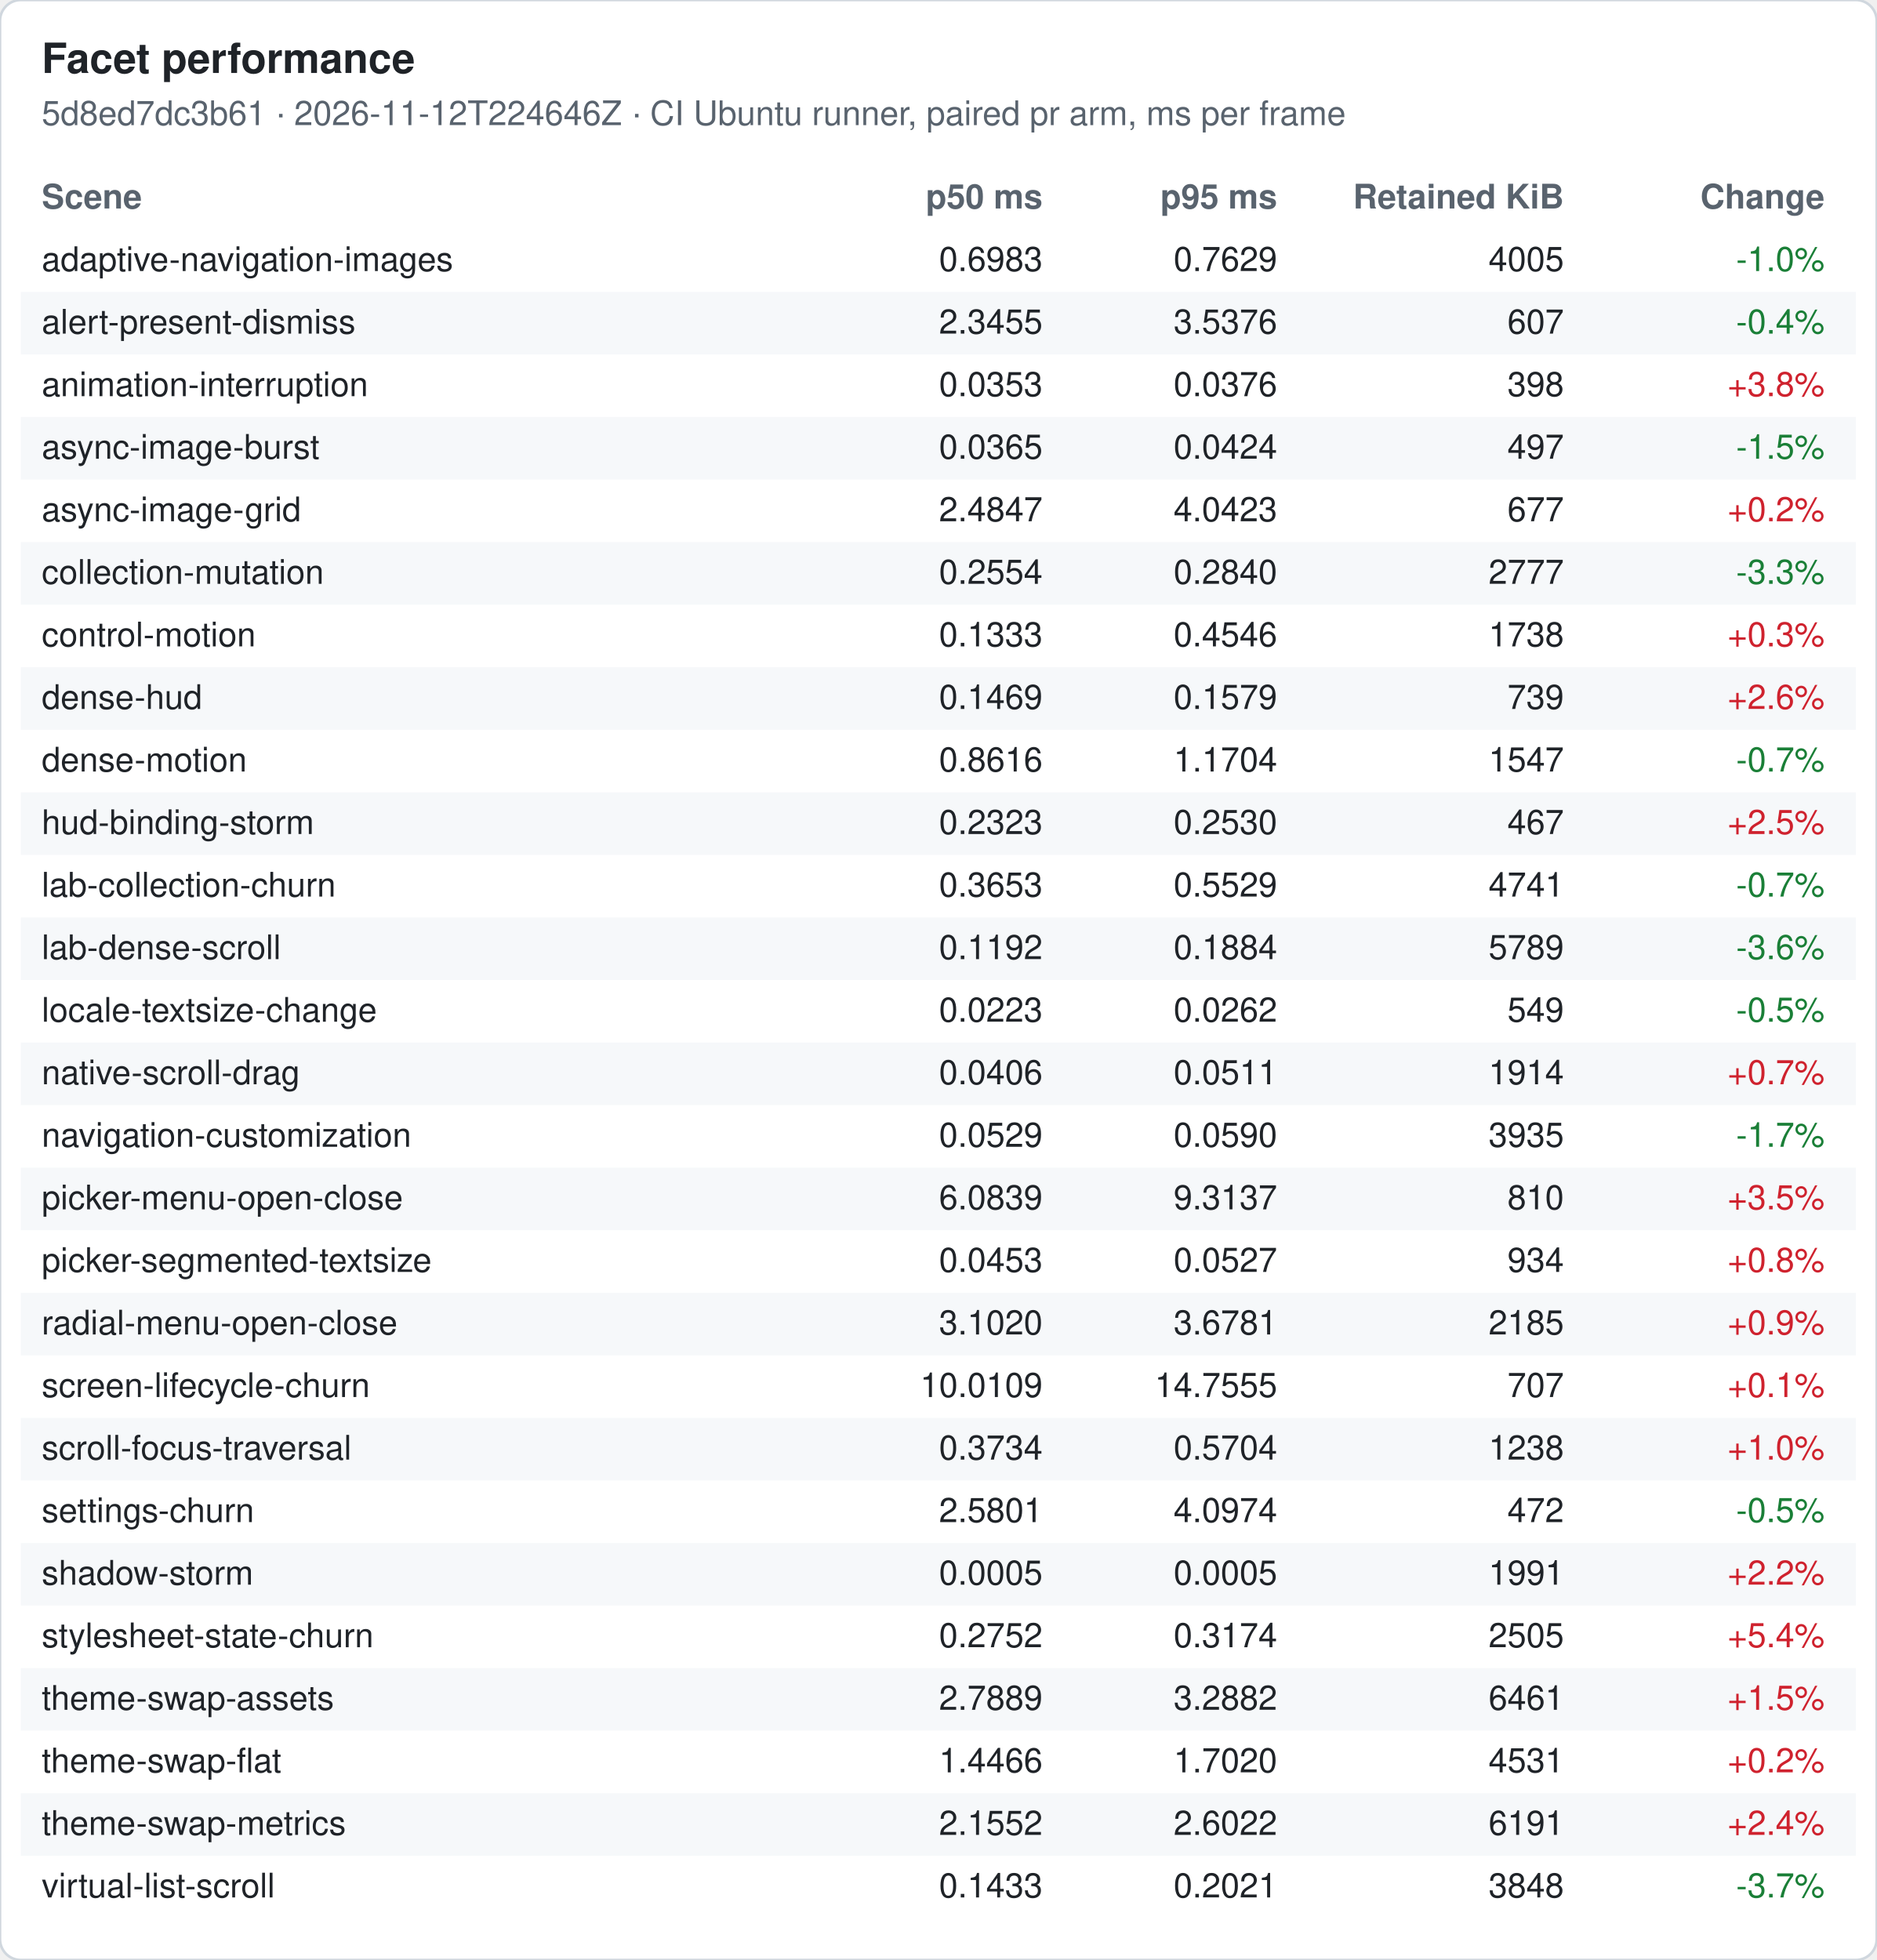
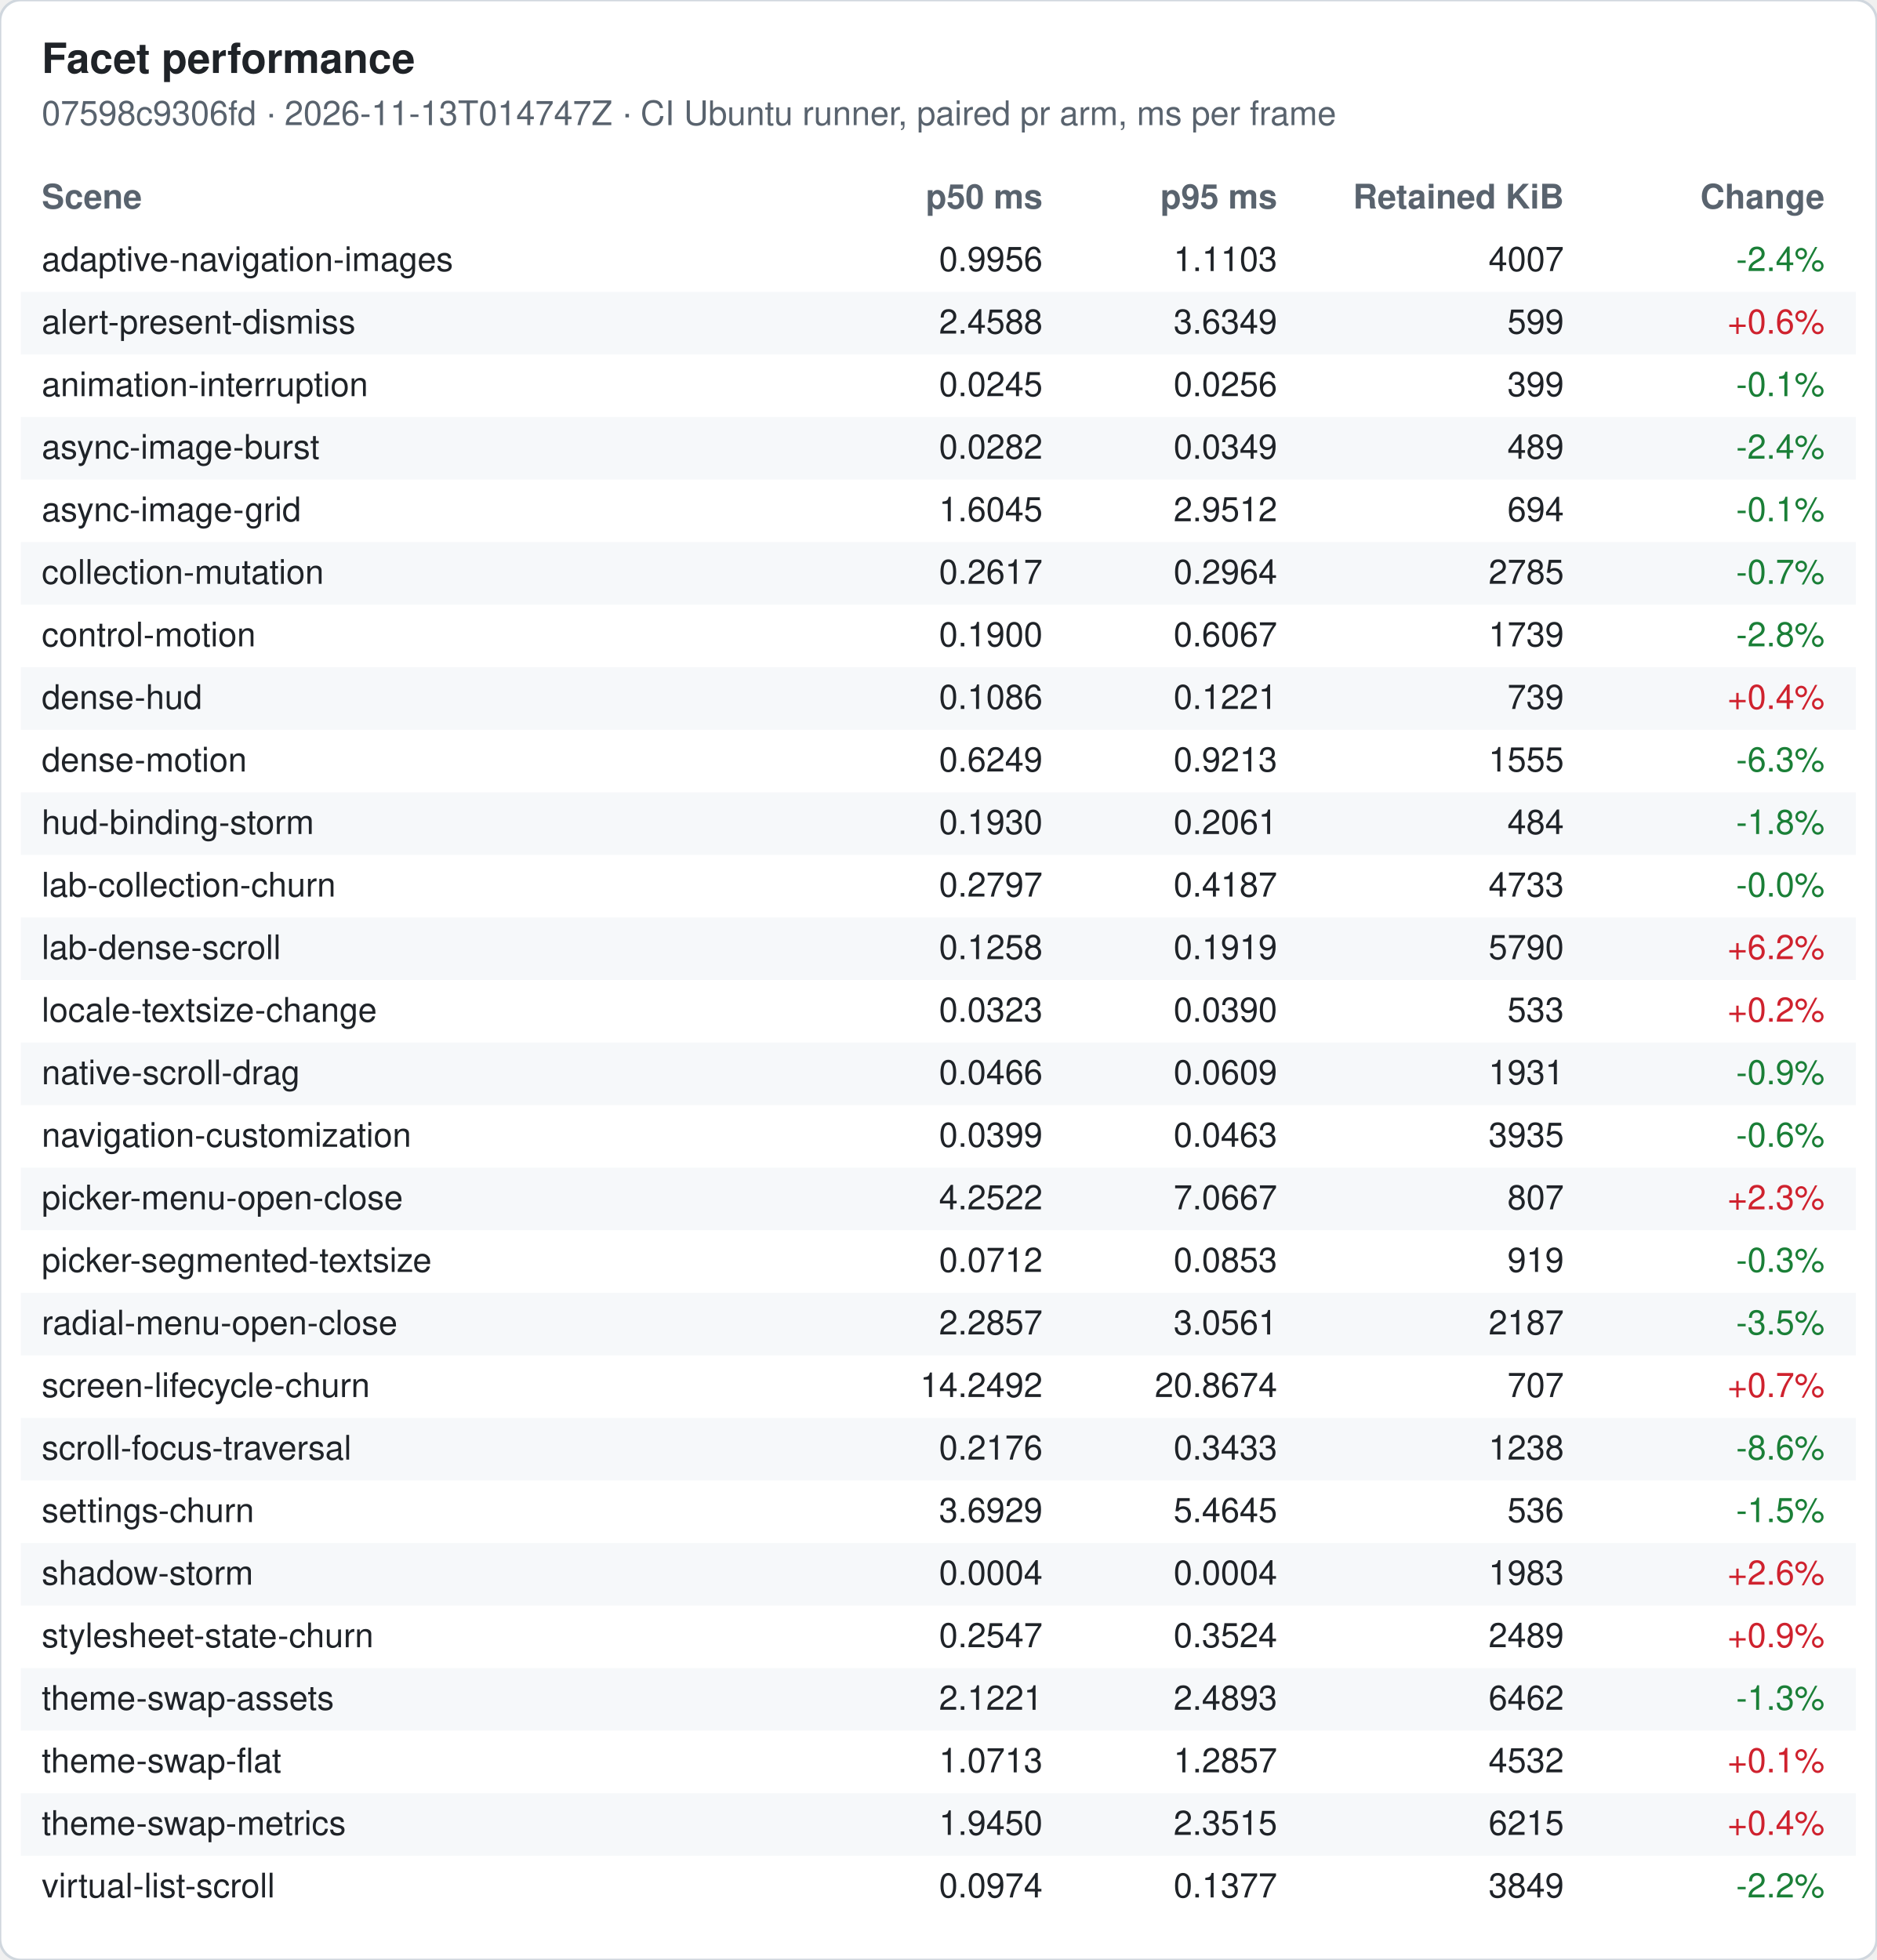
<svg xmlns="http://www.w3.org/2000/svg" width="720" height="752" viewBox="0 0 720 752" font-family="-apple-system, Segoe UI, Helvetica, Arial, sans-serif" font-size="13">
  <rect width="720" height="752" rx="8" fill="#ffffff" stroke="#d0d7de" />
  <text x="16" y="28" font-size="16" font-weight="600" fill="#1f2328">Facet performance</text>
-   <text x="16" y="48" fill="#59636e">5d8ed7dc3b61 · 2026-11-12T224646Z · CI Ubuntu runner, paired pr arm, ms per frame</text>
+   <text x="16" y="48" fill="#59636e">07598c9306fd · 2026-11-13T014747Z · CI Ubuntu runner, paired pr arm, ms per frame</text>
  <text x="16" y="80" font-weight="600" fill="#59636e">Scene</text>
  <text x="400" y="80" font-weight="600" fill="#59636e" text-anchor="end">p50 ms</text>
  <text x="490" y="80" font-weight="600" fill="#59636e" text-anchor="end">p95 ms</text>
  <text x="600" y="80" font-weight="600" fill="#59636e" text-anchor="end">Retained KiB</text>
  <text x="700" y="80" font-weight="600" fill="#59636e" text-anchor="end">Change</text>
  <text x="16" y="104" fill="#1f2328">adaptive-navigation-images</text>
-   <text x="400" y="104" fill="#1f2328" text-anchor="end">0.6983</text>
-   <text x="490" y="104" fill="#1f2328" text-anchor="end">0.7629</text>
-   <text x="600" y="104" fill="#1f2328" text-anchor="end">4005</text>
-   <text x="700" y="104" fill="#1a7f37" text-anchor="end">-1.0%</text>
+   <text x="400" y="104" fill="#1f2328" text-anchor="end">0.9956</text>
+   <text x="490" y="104" fill="#1f2328" text-anchor="end">1.1103</text>
+   <text x="600" y="104" fill="#1f2328" text-anchor="end">4007</text>
+   <text x="700" y="104" fill="#1a7f37" text-anchor="end">-2.4%</text>
  <rect x="8" y="112" width="704" height="24" fill="#f6f8fa" />
  <text x="16" y="128" fill="#1f2328">alert-present-dismiss</text>
-   <text x="400" y="128" fill="#1f2328" text-anchor="end">2.3455</text>
-   <text x="490" y="128" fill="#1f2328" text-anchor="end">3.5376</text>
-   <text x="600" y="128" fill="#1f2328" text-anchor="end">607</text>
-   <text x="700" y="128" fill="#1a7f37" text-anchor="end">-0.4%</text>
+   <text x="400" y="128" fill="#1f2328" text-anchor="end">2.4588</text>
+   <text x="490" y="128" fill="#1f2328" text-anchor="end">3.6349</text>
+   <text x="600" y="128" fill="#1f2328" text-anchor="end">599</text>
+   <text x="700" y="128" fill="#cf222e" text-anchor="end">+0.6%</text>
  <text x="16" y="152" fill="#1f2328">animation-interruption</text>
-   <text x="400" y="152" fill="#1f2328" text-anchor="end">0.0353</text>
-   <text x="490" y="152" fill="#1f2328" text-anchor="end">0.0376</text>
-   <text x="600" y="152" fill="#1f2328" text-anchor="end">398</text>
-   <text x="700" y="152" fill="#cf222e" text-anchor="end">+3.8%</text>
+   <text x="400" y="152" fill="#1f2328" text-anchor="end">0.0245</text>
+   <text x="490" y="152" fill="#1f2328" text-anchor="end">0.0256</text>
+   <text x="600" y="152" fill="#1f2328" text-anchor="end">399</text>
+   <text x="700" y="152" fill="#1a7f37" text-anchor="end">-0.1%</text>
  <rect x="8" y="160" width="704" height="24" fill="#f6f8fa" />
  <text x="16" y="176" fill="#1f2328">async-image-burst</text>
-   <text x="400" y="176" fill="#1f2328" text-anchor="end">0.0365</text>
-   <text x="490" y="176" fill="#1f2328" text-anchor="end">0.0424</text>
-   <text x="600" y="176" fill="#1f2328" text-anchor="end">497</text>
-   <text x="700" y="176" fill="#1a7f37" text-anchor="end">-1.5%</text>
+   <text x="400" y="176" fill="#1f2328" text-anchor="end">0.0282</text>
+   <text x="490" y="176" fill="#1f2328" text-anchor="end">0.0349</text>
+   <text x="600" y="176" fill="#1f2328" text-anchor="end">489</text>
+   <text x="700" y="176" fill="#1a7f37" text-anchor="end">-2.4%</text>
  <text x="16" y="200" fill="#1f2328">async-image-grid</text>
-   <text x="400" y="200" fill="#1f2328" text-anchor="end">2.4847</text>
-   <text x="490" y="200" fill="#1f2328" text-anchor="end">4.0423</text>
-   <text x="600" y="200" fill="#1f2328" text-anchor="end">677</text>
-   <text x="700" y="200" fill="#cf222e" text-anchor="end">+0.2%</text>
+   <text x="400" y="200" fill="#1f2328" text-anchor="end">1.6045</text>
+   <text x="490" y="200" fill="#1f2328" text-anchor="end">2.9512</text>
+   <text x="600" y="200" fill="#1f2328" text-anchor="end">694</text>
+   <text x="700" y="200" fill="#1a7f37" text-anchor="end">-0.1%</text>
  <rect x="8" y="208" width="704" height="24" fill="#f6f8fa" />
  <text x="16" y="224" fill="#1f2328">collection-mutation</text>
-   <text x="400" y="224" fill="#1f2328" text-anchor="end">0.2554</text>
-   <text x="490" y="224" fill="#1f2328" text-anchor="end">0.2840</text>
-   <text x="600" y="224" fill="#1f2328" text-anchor="end">2777</text>
-   <text x="700" y="224" fill="#1a7f37" text-anchor="end">-3.3%</text>
+   <text x="400" y="224" fill="#1f2328" text-anchor="end">0.2617</text>
+   <text x="490" y="224" fill="#1f2328" text-anchor="end">0.2964</text>
+   <text x="600" y="224" fill="#1f2328" text-anchor="end">2785</text>
+   <text x="700" y="224" fill="#1a7f37" text-anchor="end">-0.7%</text>
  <text x="16" y="248" fill="#1f2328">control-motion</text>
-   <text x="400" y="248" fill="#1f2328" text-anchor="end">0.1333</text>
-   <text x="490" y="248" fill="#1f2328" text-anchor="end">0.4546</text>
-   <text x="600" y="248" fill="#1f2328" text-anchor="end">1738</text>
-   <text x="700" y="248" fill="#cf222e" text-anchor="end">+0.3%</text>
+   <text x="400" y="248" fill="#1f2328" text-anchor="end">0.1900</text>
+   <text x="490" y="248" fill="#1f2328" text-anchor="end">0.6067</text>
+   <text x="600" y="248" fill="#1f2328" text-anchor="end">1739</text>
+   <text x="700" y="248" fill="#1a7f37" text-anchor="end">-2.8%</text>
  <rect x="8" y="256" width="704" height="24" fill="#f6f8fa" />
  <text x="16" y="272" fill="#1f2328">dense-hud</text>
-   <text x="400" y="272" fill="#1f2328" text-anchor="end">0.1469</text>
-   <text x="490" y="272" fill="#1f2328" text-anchor="end">0.1579</text>
+   <text x="400" y="272" fill="#1f2328" text-anchor="end">0.1086</text>
+   <text x="490" y="272" fill="#1f2328" text-anchor="end">0.1221</text>
  <text x="600" y="272" fill="#1f2328" text-anchor="end">739</text>
-   <text x="700" y="272" fill="#cf222e" text-anchor="end">+2.6%</text>
+   <text x="700" y="272" fill="#cf222e" text-anchor="end">+0.4%</text>
  <text x="16" y="296" fill="#1f2328">dense-motion</text>
-   <text x="400" y="296" fill="#1f2328" text-anchor="end">0.8616</text>
-   <text x="490" y="296" fill="#1f2328" text-anchor="end">1.1704</text>
-   <text x="600" y="296" fill="#1f2328" text-anchor="end">1547</text>
-   <text x="700" y="296" fill="#1a7f37" text-anchor="end">-0.7%</text>
+   <text x="400" y="296" fill="#1f2328" text-anchor="end">0.6249</text>
+   <text x="490" y="296" fill="#1f2328" text-anchor="end">0.9213</text>
+   <text x="600" y="296" fill="#1f2328" text-anchor="end">1555</text>
+   <text x="700" y="296" fill="#1a7f37" text-anchor="end">-6.3%</text>
  <rect x="8" y="304" width="704" height="24" fill="#f6f8fa" />
  <text x="16" y="320" fill="#1f2328">hud-binding-storm</text>
-   <text x="400" y="320" fill="#1f2328" text-anchor="end">0.2323</text>
-   <text x="490" y="320" fill="#1f2328" text-anchor="end">0.2530</text>
-   <text x="600" y="320" fill="#1f2328" text-anchor="end">467</text>
-   <text x="700" y="320" fill="#cf222e" text-anchor="end">+2.5%</text>
+   <text x="400" y="320" fill="#1f2328" text-anchor="end">0.1930</text>
+   <text x="490" y="320" fill="#1f2328" text-anchor="end">0.2061</text>
+   <text x="600" y="320" fill="#1f2328" text-anchor="end">484</text>
+   <text x="700" y="320" fill="#1a7f37" text-anchor="end">-1.8%</text>
  <text x="16" y="344" fill="#1f2328">lab-collection-churn</text>
-   <text x="400" y="344" fill="#1f2328" text-anchor="end">0.3653</text>
-   <text x="490" y="344" fill="#1f2328" text-anchor="end">0.5529</text>
-   <text x="600" y="344" fill="#1f2328" text-anchor="end">4741</text>
-   <text x="700" y="344" fill="#1a7f37" text-anchor="end">-0.7%</text>
+   <text x="400" y="344" fill="#1f2328" text-anchor="end">0.2797</text>
+   <text x="490" y="344" fill="#1f2328" text-anchor="end">0.4187</text>
+   <text x="600" y="344" fill="#1f2328" text-anchor="end">4733</text>
+   <text x="700" y="344" fill="#1a7f37" text-anchor="end">-0.0%</text>
  <rect x="8" y="352" width="704" height="24" fill="#f6f8fa" />
  <text x="16" y="368" fill="#1f2328">lab-dense-scroll</text>
-   <text x="400" y="368" fill="#1f2328" text-anchor="end">0.1192</text>
-   <text x="490" y="368" fill="#1f2328" text-anchor="end">0.1884</text>
-   <text x="600" y="368" fill="#1f2328" text-anchor="end">5789</text>
-   <text x="700" y="368" fill="#1a7f37" text-anchor="end">-3.6%</text>
+   <text x="400" y="368" fill="#1f2328" text-anchor="end">0.1258</text>
+   <text x="490" y="368" fill="#1f2328" text-anchor="end">0.1919</text>
+   <text x="600" y="368" fill="#1f2328" text-anchor="end">5790</text>
+   <text x="700" y="368" fill="#cf222e" text-anchor="end">+6.2%</text>
  <text x="16" y="392" fill="#1f2328">locale-textsize-change</text>
-   <text x="400" y="392" fill="#1f2328" text-anchor="end">0.0223</text>
-   <text x="490" y="392" fill="#1f2328" text-anchor="end">0.0262</text>
-   <text x="600" y="392" fill="#1f2328" text-anchor="end">549</text>
-   <text x="700" y="392" fill="#1a7f37" text-anchor="end">-0.5%</text>
+   <text x="400" y="392" fill="#1f2328" text-anchor="end">0.0323</text>
+   <text x="490" y="392" fill="#1f2328" text-anchor="end">0.0390</text>
+   <text x="600" y="392" fill="#1f2328" text-anchor="end">533</text>
+   <text x="700" y="392" fill="#cf222e" text-anchor="end">+0.2%</text>
  <rect x="8" y="400" width="704" height="24" fill="#f6f8fa" />
  <text x="16" y="416" fill="#1f2328">native-scroll-drag</text>
-   <text x="400" y="416" fill="#1f2328" text-anchor="end">0.0406</text>
-   <text x="490" y="416" fill="#1f2328" text-anchor="end">0.0511</text>
-   <text x="600" y="416" fill="#1f2328" text-anchor="end">1914</text>
-   <text x="700" y="416" fill="#cf222e" text-anchor="end">+0.7%</text>
+   <text x="400" y="416" fill="#1f2328" text-anchor="end">0.0466</text>
+   <text x="490" y="416" fill="#1f2328" text-anchor="end">0.0609</text>
+   <text x="600" y="416" fill="#1f2328" text-anchor="end">1931</text>
+   <text x="700" y="416" fill="#1a7f37" text-anchor="end">-0.9%</text>
  <text x="16" y="440" fill="#1f2328">navigation-customization</text>
-   <text x="400" y="440" fill="#1f2328" text-anchor="end">0.0529</text>
-   <text x="490" y="440" fill="#1f2328" text-anchor="end">0.0590</text>
+   <text x="400" y="440" fill="#1f2328" text-anchor="end">0.0399</text>
+   <text x="490" y="440" fill="#1f2328" text-anchor="end">0.0463</text>
  <text x="600" y="440" fill="#1f2328" text-anchor="end">3935</text>
-   <text x="700" y="440" fill="#1a7f37" text-anchor="end">-1.7%</text>
+   <text x="700" y="440" fill="#1a7f37" text-anchor="end">-0.6%</text>
  <rect x="8" y="448" width="704" height="24" fill="#f6f8fa" />
  <text x="16" y="464" fill="#1f2328">picker-menu-open-close</text>
-   <text x="400" y="464" fill="#1f2328" text-anchor="end">6.0839</text>
-   <text x="490" y="464" fill="#1f2328" text-anchor="end">9.3137</text>
-   <text x="600" y="464" fill="#1f2328" text-anchor="end">810</text>
-   <text x="700" y="464" fill="#cf222e" text-anchor="end">+3.5%</text>
+   <text x="400" y="464" fill="#1f2328" text-anchor="end">4.2522</text>
+   <text x="490" y="464" fill="#1f2328" text-anchor="end">7.0667</text>
+   <text x="600" y="464" fill="#1f2328" text-anchor="end">807</text>
+   <text x="700" y="464" fill="#cf222e" text-anchor="end">+2.3%</text>
  <text x="16" y="488" fill="#1f2328">picker-segmented-textsize</text>
-   <text x="400" y="488" fill="#1f2328" text-anchor="end">0.0453</text>
-   <text x="490" y="488" fill="#1f2328" text-anchor="end">0.0527</text>
-   <text x="600" y="488" fill="#1f2328" text-anchor="end">934</text>
-   <text x="700" y="488" fill="#cf222e" text-anchor="end">+0.8%</text>
+   <text x="400" y="488" fill="#1f2328" text-anchor="end">0.0712</text>
+   <text x="490" y="488" fill="#1f2328" text-anchor="end">0.0853</text>
+   <text x="600" y="488" fill="#1f2328" text-anchor="end">919</text>
+   <text x="700" y="488" fill="#1a7f37" text-anchor="end">-0.3%</text>
  <rect x="8" y="496" width="704" height="24" fill="#f6f8fa" />
  <text x="16" y="512" fill="#1f2328">radial-menu-open-close</text>
-   <text x="400" y="512" fill="#1f2328" text-anchor="end">3.1020</text>
-   <text x="490" y="512" fill="#1f2328" text-anchor="end">3.6781</text>
-   <text x="600" y="512" fill="#1f2328" text-anchor="end">2185</text>
-   <text x="700" y="512" fill="#cf222e" text-anchor="end">+0.9%</text>
+   <text x="400" y="512" fill="#1f2328" text-anchor="end">2.2857</text>
+   <text x="490" y="512" fill="#1f2328" text-anchor="end">3.0561</text>
+   <text x="600" y="512" fill="#1f2328" text-anchor="end">2187</text>
+   <text x="700" y="512" fill="#1a7f37" text-anchor="end">-3.5%</text>
  <text x="16" y="536" fill="#1f2328">screen-lifecycle-churn</text>
-   <text x="400" y="536" fill="#1f2328" text-anchor="end">10.0109</text>
-   <text x="490" y="536" fill="#1f2328" text-anchor="end">14.7555</text>
+   <text x="400" y="536" fill="#1f2328" text-anchor="end">14.2492</text>
+   <text x="490" y="536" fill="#1f2328" text-anchor="end">20.8674</text>
  <text x="600" y="536" fill="#1f2328" text-anchor="end">707</text>
-   <text x="700" y="536" fill="#cf222e" text-anchor="end">+0.1%</text>
+   <text x="700" y="536" fill="#cf222e" text-anchor="end">+0.7%</text>
  <rect x="8" y="544" width="704" height="24" fill="#f6f8fa" />
  <text x="16" y="560" fill="#1f2328">scroll-focus-traversal</text>
-   <text x="400" y="560" fill="#1f2328" text-anchor="end">0.3734</text>
-   <text x="490" y="560" fill="#1f2328" text-anchor="end">0.5704</text>
+   <text x="400" y="560" fill="#1f2328" text-anchor="end">0.2176</text>
+   <text x="490" y="560" fill="#1f2328" text-anchor="end">0.3433</text>
  <text x="600" y="560" fill="#1f2328" text-anchor="end">1238</text>
-   <text x="700" y="560" fill="#cf222e" text-anchor="end">+1.0%</text>
+   <text x="700" y="560" fill="#1a7f37" text-anchor="end">-8.6%</text>
  <text x="16" y="584" fill="#1f2328">settings-churn</text>
-   <text x="400" y="584" fill="#1f2328" text-anchor="end">2.5801</text>
-   <text x="490" y="584" fill="#1f2328" text-anchor="end">4.0974</text>
-   <text x="600" y="584" fill="#1f2328" text-anchor="end">472</text>
-   <text x="700" y="584" fill="#1a7f37" text-anchor="end">-0.5%</text>
+   <text x="400" y="584" fill="#1f2328" text-anchor="end">3.6929</text>
+   <text x="490" y="584" fill="#1f2328" text-anchor="end">5.4645</text>
+   <text x="600" y="584" fill="#1f2328" text-anchor="end">536</text>
+   <text x="700" y="584" fill="#1a7f37" text-anchor="end">-1.5%</text>
  <rect x="8" y="592" width="704" height="24" fill="#f6f8fa" />
  <text x="16" y="608" fill="#1f2328">shadow-storm</text>
-   <text x="400" y="608" fill="#1f2328" text-anchor="end">0.0005</text>
-   <text x="490" y="608" fill="#1f2328" text-anchor="end">0.0005</text>
-   <text x="600" y="608" fill="#1f2328" text-anchor="end">1991</text>
-   <text x="700" y="608" fill="#cf222e" text-anchor="end">+2.2%</text>
+   <text x="400" y="608" fill="#1f2328" text-anchor="end">0.0004</text>
+   <text x="490" y="608" fill="#1f2328" text-anchor="end">0.0004</text>
+   <text x="600" y="608" fill="#1f2328" text-anchor="end">1983</text>
+   <text x="700" y="608" fill="#cf222e" text-anchor="end">+2.6%</text>
  <text x="16" y="632" fill="#1f2328">stylesheet-state-churn</text>
-   <text x="400" y="632" fill="#1f2328" text-anchor="end">0.2752</text>
-   <text x="490" y="632" fill="#1f2328" text-anchor="end">0.3174</text>
-   <text x="600" y="632" fill="#1f2328" text-anchor="end">2505</text>
-   <text x="700" y="632" fill="#cf222e" text-anchor="end">+5.4%</text>
+   <text x="400" y="632" fill="#1f2328" text-anchor="end">0.2547</text>
+   <text x="490" y="632" fill="#1f2328" text-anchor="end">0.3524</text>
+   <text x="600" y="632" fill="#1f2328" text-anchor="end">2489</text>
+   <text x="700" y="632" fill="#cf222e" text-anchor="end">+0.9%</text>
  <rect x="8" y="640" width="704" height="24" fill="#f6f8fa" />
  <text x="16" y="656" fill="#1f2328">theme-swap-assets</text>
-   <text x="400" y="656" fill="#1f2328" text-anchor="end">2.7889</text>
-   <text x="490" y="656" fill="#1f2328" text-anchor="end">3.2882</text>
-   <text x="600" y="656" fill="#1f2328" text-anchor="end">6461</text>
-   <text x="700" y="656" fill="#cf222e" text-anchor="end">+1.5%</text>
+   <text x="400" y="656" fill="#1f2328" text-anchor="end">2.1221</text>
+   <text x="490" y="656" fill="#1f2328" text-anchor="end">2.4893</text>
+   <text x="600" y="656" fill="#1f2328" text-anchor="end">6462</text>
+   <text x="700" y="656" fill="#1a7f37" text-anchor="end">-1.3%</text>
  <text x="16" y="680" fill="#1f2328">theme-swap-flat</text>
-   <text x="400" y="680" fill="#1f2328" text-anchor="end">1.4466</text>
-   <text x="490" y="680" fill="#1f2328" text-anchor="end">1.7020</text>
-   <text x="600" y="680" fill="#1f2328" text-anchor="end">4531</text>
-   <text x="700" y="680" fill="#cf222e" text-anchor="end">+0.2%</text>
+   <text x="400" y="680" fill="#1f2328" text-anchor="end">1.0713</text>
+   <text x="490" y="680" fill="#1f2328" text-anchor="end">1.2857</text>
+   <text x="600" y="680" fill="#1f2328" text-anchor="end">4532</text>
+   <text x="700" y="680" fill="#cf222e" text-anchor="end">+0.1%</text>
  <rect x="8" y="688" width="704" height="24" fill="#f6f8fa" />
  <text x="16" y="704" fill="#1f2328">theme-swap-metrics</text>
-   <text x="400" y="704" fill="#1f2328" text-anchor="end">2.1552</text>
-   <text x="490" y="704" fill="#1f2328" text-anchor="end">2.6022</text>
-   <text x="600" y="704" fill="#1f2328" text-anchor="end">6191</text>
-   <text x="700" y="704" fill="#cf222e" text-anchor="end">+2.4%</text>
+   <text x="400" y="704" fill="#1f2328" text-anchor="end">1.9450</text>
+   <text x="490" y="704" fill="#1f2328" text-anchor="end">2.3515</text>
+   <text x="600" y="704" fill="#1f2328" text-anchor="end">6215</text>
+   <text x="700" y="704" fill="#cf222e" text-anchor="end">+0.4%</text>
  <text x="16" y="728" fill="#1f2328">virtual-list-scroll</text>
-   <text x="400" y="728" fill="#1f2328" text-anchor="end">0.1433</text>
-   <text x="490" y="728" fill="#1f2328" text-anchor="end">0.2021</text>
-   <text x="600" y="728" fill="#1f2328" text-anchor="end">3848</text>
-   <text x="700" y="728" fill="#1a7f37" text-anchor="end">-3.7%</text>
+   <text x="400" y="728" fill="#1f2328" text-anchor="end">0.0974</text>
+   <text x="490" y="728" fill="#1f2328" text-anchor="end">0.1377</text>
+   <text x="600" y="728" fill="#1f2328" text-anchor="end">3849</text>
+   <text x="700" y="728" fill="#1a7f37" text-anchor="end">-2.2%</text>
</svg>
